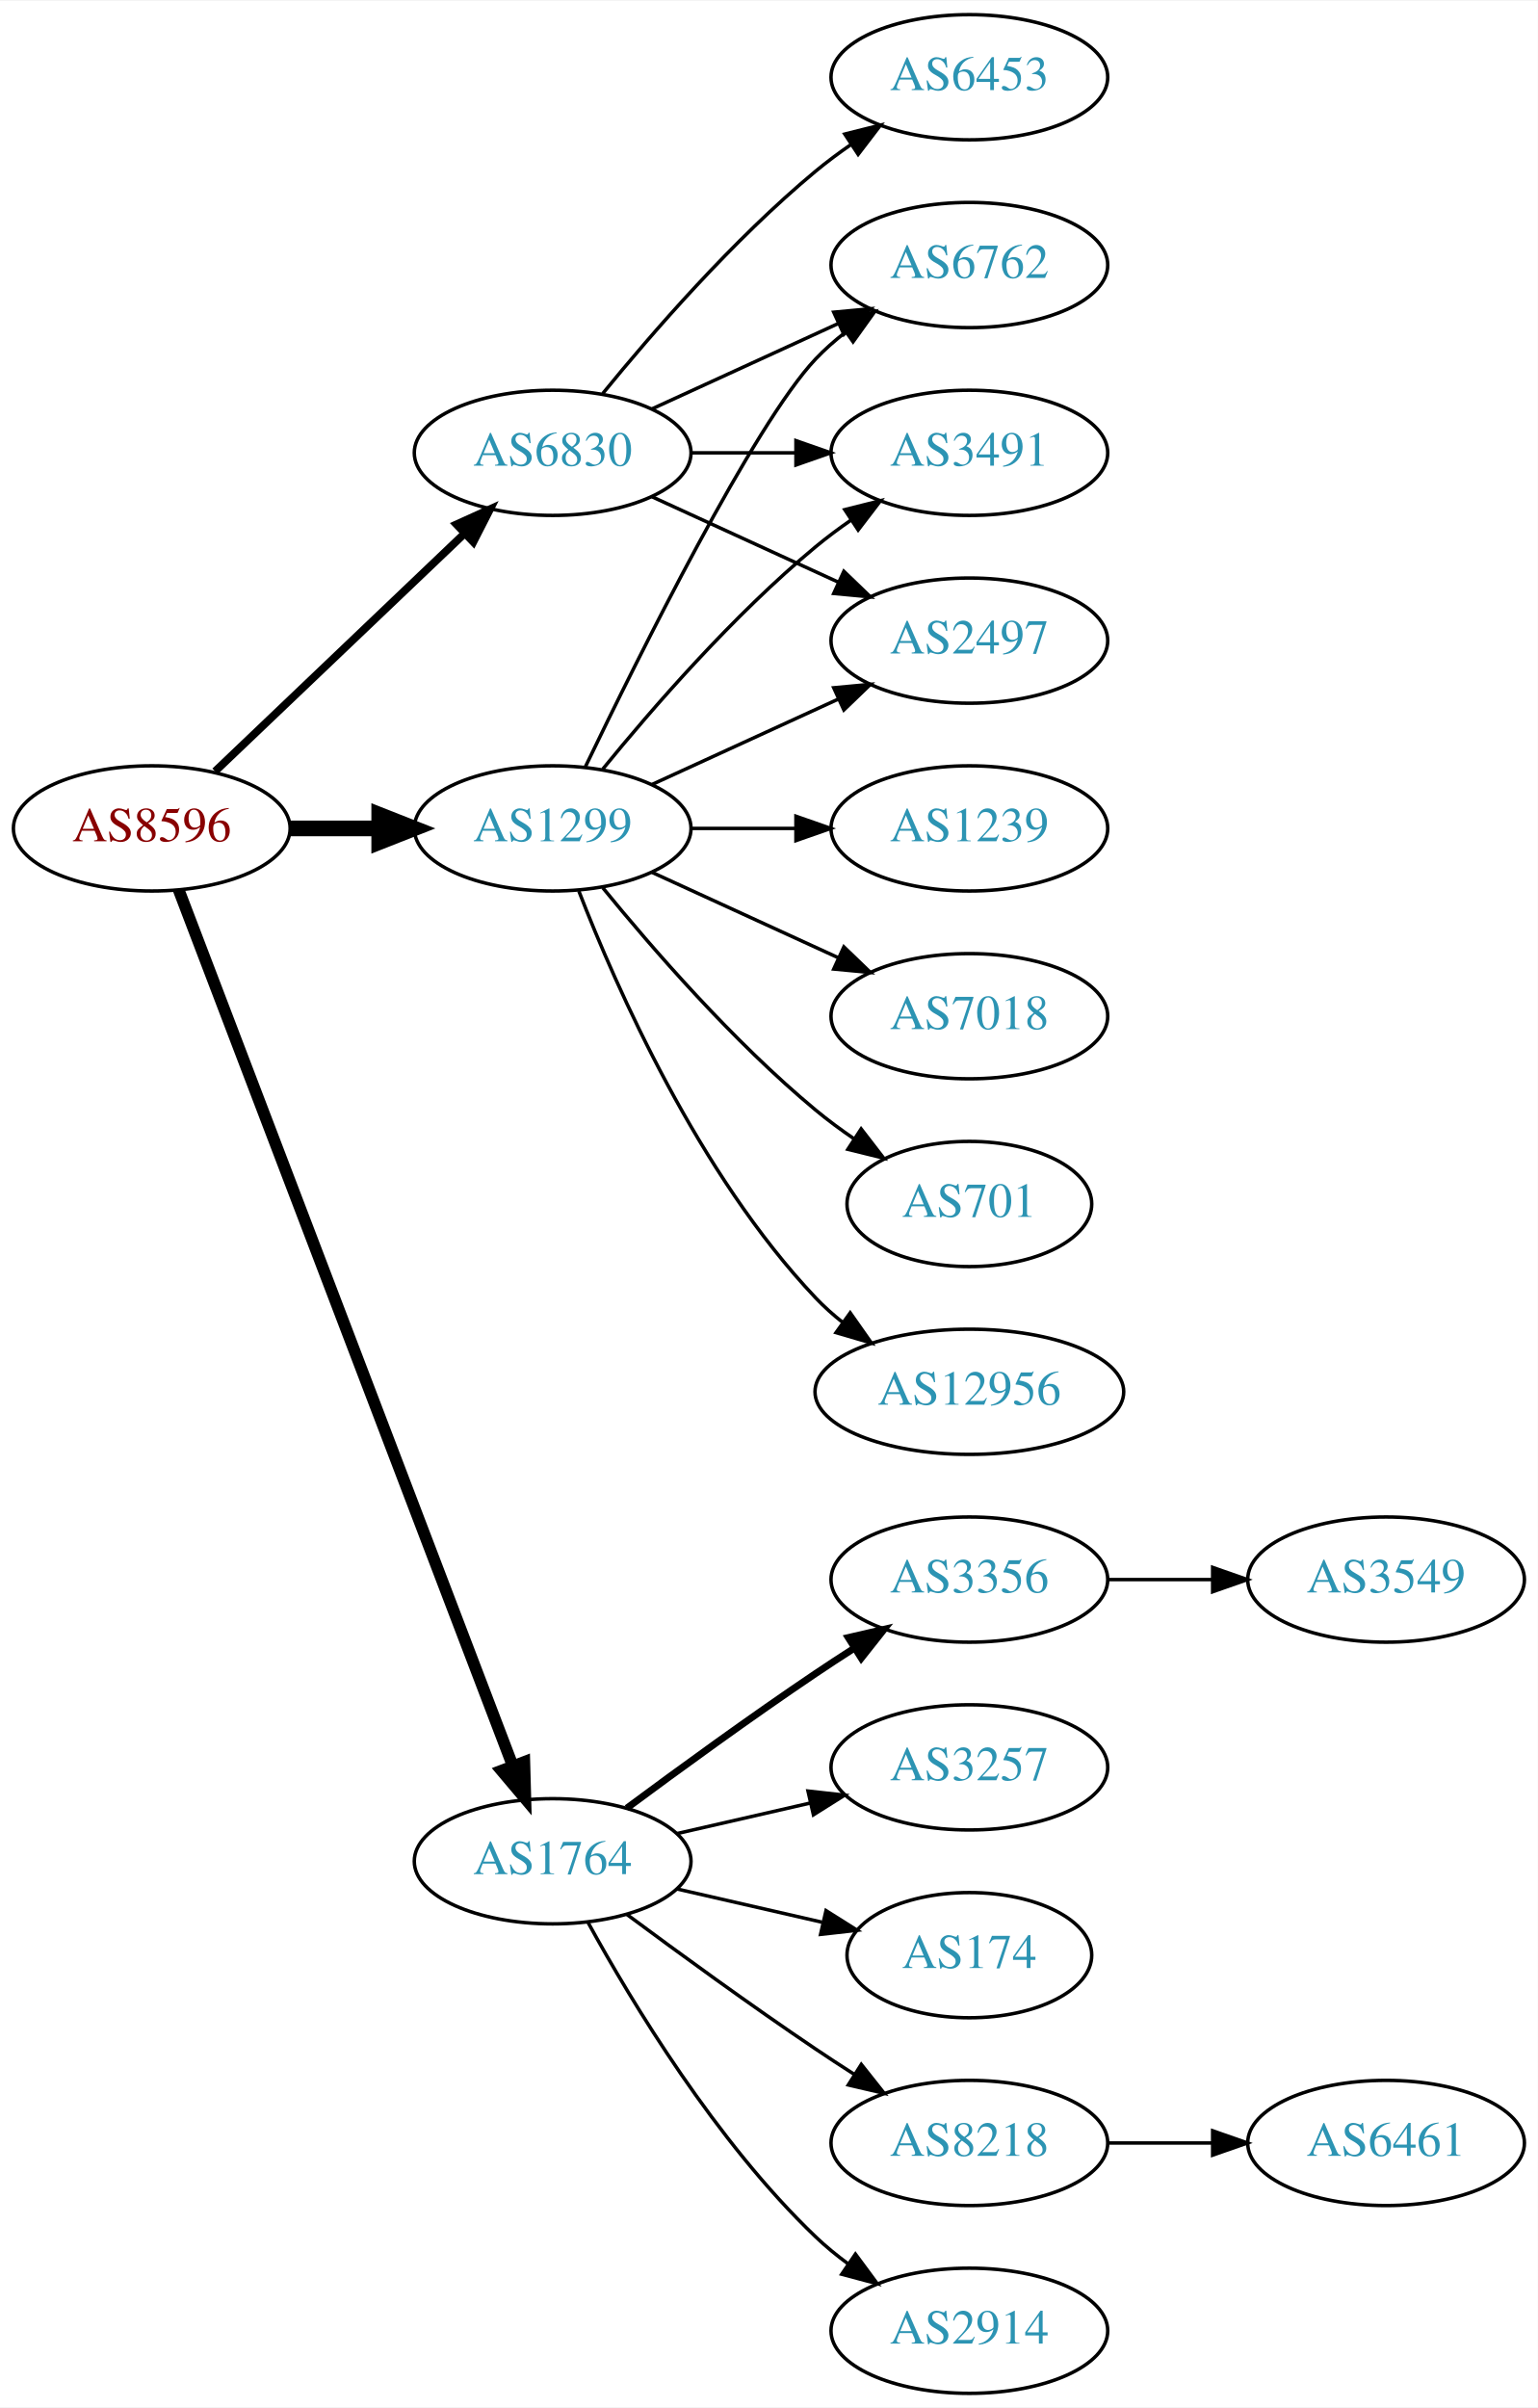
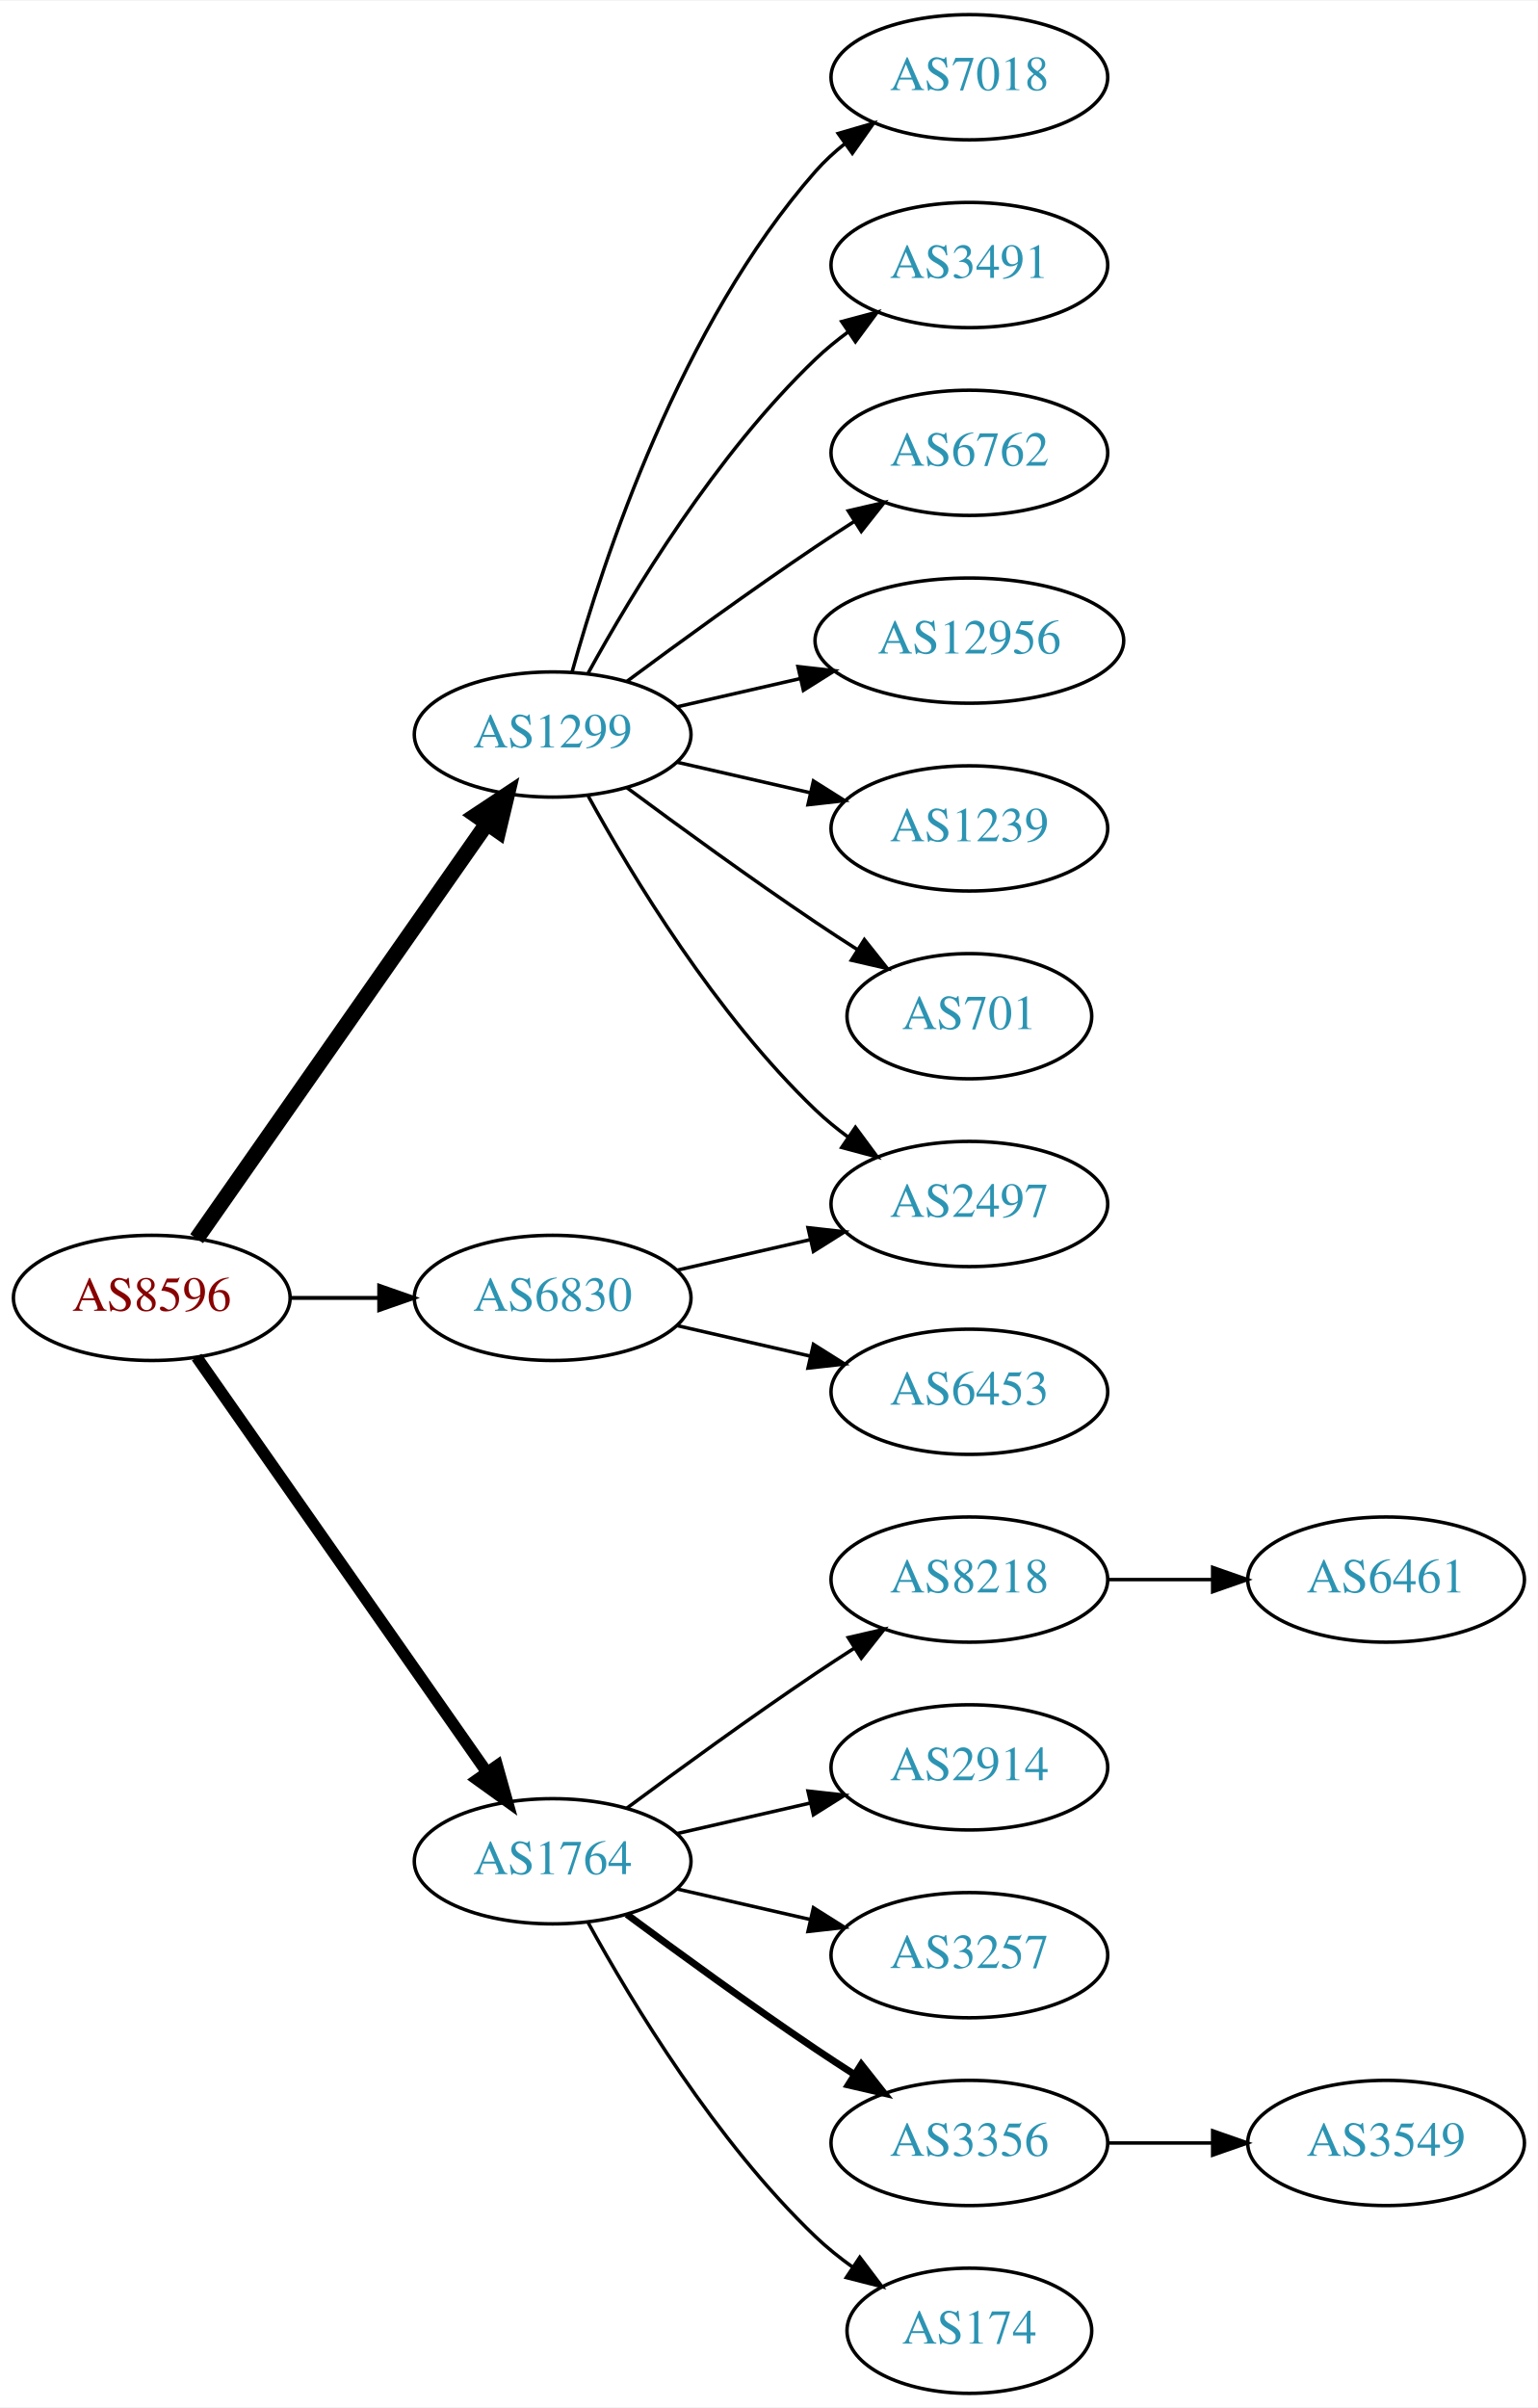
<svg xmlns="http://www.w3.org/2000/svg" xmlns:xlink="http://www.w3.org/1999/xlink" width="442pt" height="692pt" viewBox="0.00 0.00 442.27 692.00">
  <g id="graph0" class="graph" transform="scale(1 1) rotate(0) translate(4 688)">
    <polygon fill="white" stroke="none" points="-4,4 -4,-688 438.271,-688 438.271,4 -4,4" />
    <g id="node1" class="node">
      <g id="a_node1">
        <a xlink:href="/asn/8596" xlink:title="AS8596 ~ hotze.com GmbH [AT]">
-           <ellipse fill="#ffffff" stroke="black" cx="39.647" cy="-450" rx="39.794" ry="18" />
-           <text text-anchor="middle" x="39.647" y="-446.3" font-family="Times,serif" font-size="14.00" fill="#880000">AS8596</text>
+           <ellipse fill="#ffffff" stroke="black" cx="39.647" cy="-315" rx="39.794" ry="18" />
+           <text text-anchor="middle" x="39.647" y="-311.3" font-family="Times,serif" font-size="14.00" fill="#880000">AS8596</text>
        </a>
      </g>
    </g>
    <g id="node2" class="node">
      <g id="a_node2">
        <a xlink:href="/asn/1299" xlink:title="AS1299 ~ Telia Carrier [EU]">
-           <ellipse fill="#ffffff" stroke="black" cx="154.939" cy="-450" rx="39.794" ry="18" />
-           <text text-anchor="middle" x="154.939" y="-446.3" font-family="Times,serif" font-size="14.00" fill="#2c94b3">AS1299</text>
+           <ellipse fill="#ffffff" stroke="black" cx="154.939" cy="-477" rx="39.794" ry="18" />
+           <text text-anchor="middle" x="154.939" y="-473.3" font-family="Times,serif" font-size="14.00" fill="#2c94b3">AS1299</text>
        </a>
      </g>
    </g>
    <g id="edge1" class="edge">
-       <path fill="none" stroke="black" stroke-width="4.5" d="M79.319,-450C87.522,-450 96.286,-450 104.818,-450" />
-       <polygon fill="black" stroke="black" stroke-width="4.5" points="105.057,-453.938 115.057,-450 105.057,-446.063 105.057,-453.938" />
+       <path fill="none" stroke="black" stroke-width="4.5" d="M52.557,-332.031C72.478,-360.517 112.668,-417.985 136.018,-451.374" />
+       <polygon fill="black" stroke="black" stroke-width="4.5" points="132.89,-453.772 141.848,-459.71 139.344,-449.258 132.89,-453.772" />
    </g>
    <g id="node3" class="node">
      <g id="a_node3">
        <a xlink:href="/asn/1764" xlink:title="AS1764 ~ NEXTLAYER-AS [AT]">
          <ellipse fill="#ffffff" stroke="black" cx="154.939" cy="-153" rx="39.794" ry="18" />
          <text text-anchor="middle" x="154.939" y="-149.3" font-family="Times,serif" font-size="14.00" fill="#2c94b3">AS1764</text>
        </a>
      </g>
    </g>
    <g id="edge2" class="edge">
-       <path fill="none" stroke="black" stroke-width="3.375" d="M47.394,-432.311C66.397,-382.493 120.468,-240.746 143.425,-180.564" />
-       <polygon fill="black" stroke="black" stroke-width="3.375" points="146.79,-181.563 147.084,-170.972 140.25,-179.068 146.79,-181.563" />
+       <path fill="none" stroke="black" stroke-width="3.375" d="M52.557,-297.969C72.478,-269.483 112.668,-212.015 136.018,-178.626" />
+       <polygon fill="black" stroke="black" stroke-width="3.375" points="138.985,-180.491 141.848,-170.29 133.249,-176.479 138.985,-180.491" />
    </g>
    <g id="node4" class="node">
      <g id="a_node4">
        <a xlink:href="/asn/6830" xlink:title="AS6830 ~ LGI-UPC [AT]">
-           <ellipse fill="#ffffff" stroke="black" cx="154.939" cy="-558" rx="39.794" ry="18" />
-           <text text-anchor="middle" x="154.939" y="-554.3" font-family="Times,serif" font-size="14.00" fill="#2c94b3">AS6830</text>
+           <ellipse fill="#ffffff" stroke="black" cx="154.939" cy="-315" rx="39.794" ry="18" />
+           <text text-anchor="middle" x="154.939" y="-311.3" font-family="Times,serif" font-size="14.00" fill="#2c94b3">AS6830</text>
        </a>
      </g>
    </g>
    <g id="edge3" class="edge">
-       <path fill="none" stroke="black" stroke-width="2.25" d="M57.853,-466.403C76.928,-484.587 107.849,-514.063 129.446,-534.651" />
-       <polygon fill="black" stroke="black" stroke-width="2.25" points="127.289,-537.43 136.942,-541.797 132.119,-532.363 127.289,-537.43" />
+       <path fill="none" stroke="black" stroke-width="1.125" d="M79.319,-315C87.522,-315 96.286,-315 104.818,-315" />
+       <polygon fill="black" stroke="black" stroke-width="1.125" points="105.057,-318.5 115.057,-315 105.057,-311.5 105.057,-318.5" />
    </g>
    <g id="node5" class="node">
      <g id="a_node5">
-         <a xlink:href="/asn/12956" xlink:title="AS12956 ~ TELXIUS [ES]">
-           <ellipse fill="#ffffff" stroke="black" cx="274.782" cy="-288" rx="44.393" ry="18" />
-           <text text-anchor="middle" x="274.782" y="-284.3" font-family="Times,serif" font-size="14.00" fill="#2c94b3">AS12956</text>
+         <a xlink:href="/asn/7018" xlink:title="AS7018 ~ AT&amp;T Services, Inc. [US]">
+           <ellipse fill="#ffffff" stroke="black" cx="274.782" cy="-666" rx="39.794" ry="18" />
+           <text text-anchor="middle" x="274.782" y="-662.3" font-family="Times,serif" font-size="14.00" fill="#2c94b3">AS7018</text>
        </a>
      </g>
    </g>
    <g id="edge4" class="edge">
-       <path fill="none" stroke="black" d="M162.463,-432.006C173.213,-404.272 196.87,-350.571 230.586,-315 232.97,-312.485 235.636,-310.107 238.443,-307.883" />
-       <polygon fill="black" stroke="black" points="240.512,-310.707 246.604,-302.039 236.436,-305.015 240.512,-310.707" />
+       <path fill="none" stroke="black" d="M160.512,-494.946C169.418,-526.995 191.702,-594.842 230.586,-639 233.07,-641.821 235.92,-644.449 238.945,-646.871" />
+       <polygon fill="black" stroke="black" points="237.063,-649.828 247.234,-652.791 241.131,-644.131 237.063,-649.828" />
    </g>
    <g id="node6" class="node">
      <g id="a_node6">
-         <a xlink:href="/asn/6762" xlink:title="AS6762 ~ TELECOM ITALIA SPARKLE S.p.A. [IT]">
+         <a xlink:href="/asn/3491" xlink:title="AS3491 ~ PCCW Global, Inc. [US]">
          <ellipse fill="#ffffff" stroke="black" cx="274.782" cy="-612" rx="39.794" ry="18" />
-           <text text-anchor="middle" x="274.782" y="-608.3" font-family="Times,serif" font-size="14.00" fill="#2c94b3">AS6762</text>
+           <text text-anchor="middle" x="274.782" y="-608.3" font-family="Times,serif" font-size="14.00" fill="#2c94b3">AS3491</text>
        </a>
      </g>
    </g>
    <g id="edge5" class="edge">
-       <path fill="none" stroke="black" d="M164.287,-467.595C179.754,-499.732 212.899,-566.34 230.586,-585 233.172,-587.728 236.089,-590.294 239.157,-592.677" />
-       <polygon fill="black" stroke="black" points="237.312,-595.658 247.506,-598.543 241.336,-589.93 237.312,-595.658" />
+       <path fill="none" stroke="black" d="M165.181,-494.713C177.726,-517.561 201.903,-557.611 230.586,-585 233.454,-587.739 236.643,-590.347 239.952,-592.785" />
+       <polygon fill="black" stroke="black" points="238.076,-595.742 248.311,-598.477 242.015,-589.956 238.076,-595.742" />
    </g>
    <g id="node7" class="node">
      <g id="a_node7">
+         <a xlink:href="/asn/6762" xlink:title="AS6762 ~ TELECOM ITALIA SPARKLE S.p.A. [IT]">
+           <ellipse fill="#ffffff" stroke="black" cx="274.782" cy="-558" rx="39.794" ry="18" />
+           <text text-anchor="middle" x="274.782" y="-554.3" font-family="Times,serif" font-size="14.00" fill="#2c94b3">AS6762</text>
+         </a>
+       </g>
+     </g>
+     <g id="edge6" class="edge">
+       <path fill="none" stroke="black" d="M176.27,-492.277C191.132,-503.304 211.877,-518.407 230.586,-531 234.135,-533.389 237.885,-535.839 241.634,-538.242" />
+       <polygon fill="black" stroke="black" points="239.96,-541.325 250.282,-543.712 243.702,-535.409 239.96,-541.325" />
+     </g>
+     <g id="node8" class="node">
+       <g id="a_node8">
+         <a xlink:href="/asn/2497" xlink:title="AS2497 ~ Internet Initiative Japan Inc. [JP]">
+           <ellipse fill="#ffffff" stroke="black" cx="274.782" cy="-342" rx="39.794" ry="18" />
+           <text text-anchor="middle" x="274.782" y="-338.3" font-family="Times,serif" font-size="14.00" fill="#2c94b3">AS2497</text>
+         </a>
+       </g>
+     </g>
+     <g id="edge7" class="edge">
+       <path fill="none" stroke="black" d="M165.181,-459.287C177.726,-436.439 201.903,-396.389 230.586,-369 233.454,-366.261 236.643,-363.653 239.952,-361.215" />
+       <polygon fill="black" stroke="black" points="242.015,-364.044 248.311,-355.523 238.076,-358.258 242.015,-364.044" />
+     </g>
+     <g id="node9" class="node">
+       <g id="a_node9">
+         <a xlink:href="/asn/12956" xlink:title="AS12956 ~ TELXIUS [ES]">
+           <ellipse fill="#ffffff" stroke="black" cx="274.782" cy="-504" rx="44.393" ry="18" />
+           <text text-anchor="middle" x="274.782" y="-500.3" font-family="Times,serif" font-size="14.00" fill="#2c94b3">AS12956</text>
+         </a>
+       </g>
+     </g>
+     <g id="edge8" class="edge">
+       <path fill="none" stroke="black" d="M190.659,-484.955C201.797,-487.507 214.332,-490.379 226.225,-493.104" />
+       <polygon fill="black" stroke="black" points="225.491,-496.526 236.02,-495.348 227.054,-489.703 225.491,-496.526" />
+     </g>
+     <g id="node10" class="node">
+       <g id="a_node10">
        <a xlink:href="/asn/1239" xlink:title="AS1239 ~ Sprint [US]">
          <ellipse fill="#ffffff" stroke="black" cx="274.782" cy="-450" rx="39.794" ry="18" />
          <text text-anchor="middle" x="274.782" y="-446.3" font-family="Times,serif" font-size="14.00" fill="#2c94b3">AS1239</text>
        </a>
      </g>
    </g>
-     <g id="edge6" class="edge">
-       <path fill="none" stroke="black" d="M194.852,-450C204.405,-450 214.755,-450 224.718,-450" />
-       <polygon fill="black" stroke="black" points="224.91,-453.5 234.91,-450 224.91,-446.5 224.91,-453.5" />
-     </g>
-     <g id="node8" class="node">
-       <g id="a_node8">
-         <a xlink:href="/asn/7018" xlink:title="AS7018 ~ AT&amp;T Services, Inc. [US]">
-           <ellipse fill="#ffffff" stroke="black" cx="274.782" cy="-396" rx="39.794" ry="18" />
-           <text text-anchor="middle" x="274.782" y="-392.3" font-family="Times,serif" font-size="14.00" fill="#2c94b3">AS7018</text>
-         </a>
-       </g>
-     </g>
-     <g id="edge7" class="edge">
-       <path fill="none" stroke="black" d="M183.568,-437.339C199.525,-430.027 219.796,-420.739 237.079,-412.819" />
-       <polygon fill="black" stroke="black" points="238.693,-415.929 246.326,-408.581 235.777,-409.565 238.693,-415.929" />
-     </g>
-     <g id="node9" class="node">
-       <g id="a_node9">
-         <a xlink:href="/asn/701" xlink:title="AS701 ~ UUNET [US]">
-           <ellipse fill="#ffffff" stroke="black" cx="274.782" cy="-342" rx="35.194" ry="18" />
-           <text text-anchor="middle" x="274.782" y="-338.3" font-family="Times,serif" font-size="14.00" fill="#2c94b3">AS701</text>
-         </a>
-       </g>
-     </g>
-     <g id="edge8" class="edge">
-       <path fill="none" stroke="black" d="M169.358,-432.935C183.473,-415.625 206.888,-388.655 230.586,-369 234.049,-366.128 237.842,-363.331 241.696,-360.692" />
-       <polygon fill="black" stroke="black" points="243.658,-363.592 250.129,-355.203 239.839,-357.725 243.658,-363.592" />
-     </g>
-     <g id="node10" class="node">
-       <g id="a_node10">
-         <a xlink:href="/asn/3491" xlink:title="AS3491 ~ PCCW Global, Inc. [US]">
-           <ellipse fill="#ffffff" stroke="black" cx="274.782" cy="-558" rx="39.794" ry="18" />
-           <text text-anchor="middle" x="274.782" y="-554.3" font-family="Times,serif" font-size="14.00" fill="#2c94b3">AS3491</text>
-         </a>
-       </g>
-     </g>
    <g id="edge9" class="edge">
-       <path fill="none" stroke="black" d="M169.358,-467.065C183.473,-484.375 206.888,-511.345 230.586,-531 233.802,-533.668 237.303,-536.27 240.873,-538.741" />
-       <polygon fill="black" stroke="black" points="238.951,-541.666 249.23,-544.236 242.797,-535.817 238.951,-541.666" />
+       <path fill="none" stroke="black" d="M190.659,-469.045C202.659,-466.296 216.28,-463.175 228.972,-460.267" />
+       <polygon fill="black" stroke="black" points="229.938,-463.636 238.904,-457.991 228.375,-456.813 229.938,-463.636" />
    </g>
    <g id="node11" class="node">
      <g id="a_node11">
-         <a xlink:href="/asn/2497" xlink:title="AS2497 ~ Internet Initiative Japan Inc. [JP]">
-           <ellipse fill="#ffffff" stroke="black" cx="274.782" cy="-504" rx="39.794" ry="18" />
-           <text text-anchor="middle" x="274.782" y="-500.3" font-family="Times,serif" font-size="14.00" fill="#2c94b3">AS2497</text>
+         <a xlink:href="/asn/701" xlink:title="AS701 ~ UUNET [US]">
+           <ellipse fill="#ffffff" stroke="black" cx="274.782" cy="-396" rx="35.194" ry="18" />
+           <text text-anchor="middle" x="274.782" y="-392.3" font-family="Times,serif" font-size="14.00" fill="#2c94b3">AS701</text>
        </a>
      </g>
    </g>
    <g id="edge10" class="edge">
-       <path fill="none" stroke="black" d="M183.568,-462.661C199.525,-469.973 219.796,-479.261 237.079,-487.181" />
-       <polygon fill="black" stroke="black" points="235.777,-490.435 246.326,-491.419 238.693,-484.071 235.777,-490.435" />
+       <path fill="none" stroke="black" d="M176.27,-461.723C191.132,-450.696 211.877,-435.593 230.586,-423 234.403,-420.431 238.453,-417.79 242.484,-415.214" />
+       <polygon fill="black" stroke="black" points="244.588,-418.025 251.178,-409.729 240.853,-412.105 244.588,-418.025" />
    </g>
    <g id="node12" class="node">
      <g id="a_node12">
-         <a xlink:href="/asn/2914" xlink:title="AS2914 ~ NTT America, Inc. [US]">
-           <ellipse fill="#ffffff" stroke="black" cx="274.782" cy="-18" rx="39.794" ry="18" />
-           <text text-anchor="middle" x="274.782" y="-14.3" font-family="Times,serif" font-size="14.00" fill="#2c94b3">AS2914</text>
+         <a xlink:href="/asn/8218" xlink:title="AS8218 ~ legacy Neotelecoms [FR]">
+           <ellipse fill="#ffffff" stroke="black" cx="274.782" cy="-234" rx="39.794" ry="18" />
+           <text text-anchor="middle" x="274.782" y="-230.3" font-family="Times,serif" font-size="14.00" fill="#2c94b3">AS8218</text>
        </a>
      </g>
    </g>
    <g id="edge11" class="edge">
-       <path fill="none" stroke="black" d="M165.181,-135.287C177.726,-112.439 201.903,-72.389 230.586,-45 233.454,-42.261 236.643,-39.653 239.952,-37.215" />
-       <polygon fill="black" stroke="black" points="242.015,-40.044 248.311,-31.523 238.076,-34.258 242.015,-40.044" />
+       <path fill="none" stroke="black" d="M176.27,-168.277C191.132,-179.304 211.877,-194.407 230.586,-207 234.135,-209.389 237.885,-211.839 241.634,-214.242" />
+       <polygon fill="black" stroke="black" points="239.96,-217.325 250.282,-219.712 243.702,-211.409 239.96,-217.325" />
    </g>
    <g id="node13" class="node">
      <g id="a_node13">
-         <a xlink:href="/asn/3356" xlink:title="AS3356 ~ Level 3 Parent, LLC [US]">
-           <ellipse fill="#ffffff" stroke="black" cx="274.782" cy="-234" rx="39.794" ry="18" />
-           <text text-anchor="middle" x="274.782" y="-230.3" font-family="Times,serif" font-size="14.00" fill="#2c94b3">AS3356</text>
+         <a xlink:href="/asn/2914" xlink:title="AS2914 ~ NTT America, Inc. [US]">
+           <ellipse fill="#ffffff" stroke="black" cx="274.782" cy="-180" rx="39.794" ry="18" />
+           <text text-anchor="middle" x="274.782" y="-176.3" font-family="Times,serif" font-size="14.00" fill="#2c94b3">AS2914</text>
        </a>
      </g>
    </g>
    <g id="edge12" class="edge">
-       <path fill="none" stroke="black" stroke-width="2" d="M176.27,-168.277C191.132,-179.304 211.877,-194.407 230.586,-207 234.135,-209.389 237.885,-211.839 241.634,-214.242" />
-       <polygon fill="black" stroke="black" stroke-width="2" points="239.96,-217.325 250.282,-219.712 243.702,-211.409 239.96,-217.325" />
+       <path fill="none" stroke="black" d="M190.659,-160.955C202.659,-163.704 216.28,-166.825 228.972,-169.733" />
+       <polygon fill="black" stroke="black" points="228.375,-173.187 238.904,-172.009 229.938,-166.364 228.375,-173.187" />
    </g>
    <g id="node14" class="node">
      <g id="a_node14">
        <a xlink:href="/asn/3257" xlink:title="AS3257 ~ GTT [DE]">
-           <ellipse fill="#ffffff" stroke="black" cx="274.782" cy="-180" rx="39.794" ry="18" />
-           <text text-anchor="middle" x="274.782" y="-176.3" font-family="Times,serif" font-size="14.00" fill="#2c94b3">AS3257</text>
+           <ellipse fill="#ffffff" stroke="black" cx="274.782" cy="-126" rx="39.794" ry="18" />
+           <text text-anchor="middle" x="274.782" y="-122.3" font-family="Times,serif" font-size="14.00" fill="#2c94b3">AS3257</text>
        </a>
      </g>
    </g>
    <g id="edge13" class="edge">
-       <path fill="none" stroke="black" d="M190.659,-160.955C202.659,-163.704 216.28,-166.825 228.972,-169.733" />
-       <polygon fill="black" stroke="black" points="228.375,-173.187 238.904,-172.009 229.938,-166.364 228.375,-173.187" />
+       <path fill="none" stroke="black" d="M190.659,-145.045C202.659,-142.296 216.28,-139.175 228.972,-136.267" />
+       <polygon fill="black" stroke="black" points="229.938,-139.636 238.904,-133.991 228.375,-132.813 229.938,-139.636" />
    </g>
    <g id="node15" class="node">
      <g id="a_node15">
-         <a xlink:href="/asn/174" xlink:title="AS174 ~ Cogent Communications [US]">
-           <ellipse fill="#ffffff" stroke="black" cx="274.782" cy="-126" rx="35.194" ry="18" />
-           <text text-anchor="middle" x="274.782" y="-122.3" font-family="Times,serif" font-size="14.00" fill="#2c94b3">AS174</text>
+         <a xlink:href="/asn/3356" xlink:title="AS3356 ~ Level 3 Parent, LLC [US]">
+           <ellipse fill="#ffffff" stroke="black" cx="274.782" cy="-72" rx="39.794" ry="18" />
+           <text text-anchor="middle" x="274.782" y="-68.3" font-family="Times,serif" font-size="14.00" fill="#2c94b3">AS3356</text>
        </a>
      </g>
    </g>
    <g id="edge14" class="edge">
-       <path fill="none" stroke="black" d="M190.659,-145.045C203.751,-142.045 218.773,-138.604 232.414,-135.478" />
-       <polygon fill="black" stroke="black" points="233.556,-138.807 242.521,-133.162 231.992,-131.984 233.556,-138.807" />
+       <path fill="none" stroke="black" stroke-width="2" d="M176.27,-137.723C191.132,-126.696 211.877,-111.593 230.586,-99 234.135,-96.611 237.885,-94.161 241.634,-91.758" />
+       <polygon fill="black" stroke="black" stroke-width="2" points="243.702,-94.591 250.282,-86.288 239.96,-88.675 243.702,-94.591" />
    </g>
    <g id="node16" class="node">
      <g id="a_node16">
-         <a xlink:href="/asn/8218" xlink:title="AS8218 ~ legacy Neotelecoms [FR]">
-           <ellipse fill="#ffffff" stroke="black" cx="274.782" cy="-72" rx="39.794" ry="18" />
-           <text text-anchor="middle" x="274.782" y="-68.3" font-family="Times,serif" font-size="14.00" fill="#2c94b3">AS8218</text>
+         <a xlink:href="/asn/174" xlink:title="AS174 ~ Cogent Communications [US]">
+           <ellipse fill="#ffffff" stroke="black" cx="274.782" cy="-18" rx="35.194" ry="18" />
+           <text text-anchor="middle" x="274.782" y="-14.3" font-family="Times,serif" font-size="14.00" fill="#2c94b3">AS174</text>
        </a>
      </g>
    </g>
    <g id="edge15" class="edge">
-       <path fill="none" stroke="black" d="M176.27,-137.723C191.132,-126.696 211.877,-111.593 230.586,-99 234.135,-96.611 237.885,-94.161 241.634,-91.758" />
-       <polygon fill="black" stroke="black" points="243.702,-94.591 250.282,-86.288 239.96,-88.675 243.702,-94.591" />
-     </g>
-     <g id="edge19" class="edge">
-       <path fill="none" stroke="black" d="M183.568,-570.661C199.525,-577.973 219.796,-587.261 237.079,-595.181" />
-       <polygon fill="black" stroke="black" points="235.777,-598.435 246.326,-599.419 238.693,-592.071 235.777,-598.435" />
-     </g>
-     <g id="edge20" class="edge">
-       <path fill="none" stroke="black" d="M194.852,-558C204.405,-558 214.755,-558 224.718,-558" />
-       <polygon fill="black" stroke="black" points="224.91,-561.5 234.91,-558 224.91,-554.5 224.91,-561.5" />
-     </g>
-     <g id="edge21" class="edge">
-       <path fill="none" stroke="black" d="M183.568,-545.339C199.525,-538.027 219.796,-528.739 237.079,-520.819" />
-       <polygon fill="black" stroke="black" points="238.693,-523.929 246.326,-516.581 235.777,-517.565 238.693,-523.929" />
+       <path fill="none" stroke="black" d="M165.181,-135.287C177.726,-112.439 201.903,-72.389 230.586,-45 233.84,-41.893 237.507,-38.954 241.293,-36.24" />
+       <polygon fill="black" stroke="black" points="243.271,-39.128 249.661,-30.678 239.396,-33.299 243.271,-39.128" />
+     </g>
+     <g id="edge18" class="edge">
+       <path fill="none" stroke="black" d="M190.659,-322.955C202.659,-325.704 216.28,-328.825 228.972,-331.733" />
+       <polygon fill="black" stroke="black" points="228.375,-335.187 238.904,-334.009 229.938,-328.364 228.375,-335.187" />
    </g>
    <g id="node19" class="node">
      <g id="a_node19">
        <a xlink:href="/asn/6453" xlink:title="AS6453 ~ TATA COMMUNICATIONS (AMERICA) INC [US]">
-           <ellipse fill="#ffffff" stroke="black" cx="274.782" cy="-666" rx="39.794" ry="18" />
-           <text text-anchor="middle" x="274.782" y="-662.3" font-family="Times,serif" font-size="14.00" fill="#2c94b3">AS6453</text>
-         </a>
-       </g>
-     </g>
-     <g id="edge18" class="edge">
-       <path fill="none" stroke="black" d="M169.358,-575.065C183.473,-592.375 206.888,-619.345 230.586,-639 233.802,-641.668 237.303,-644.27 240.873,-646.741" />
-       <polygon fill="black" stroke="black" points="238.951,-649.666 249.23,-652.236 242.797,-643.817 238.951,-649.666" />
+           <ellipse fill="#ffffff" stroke="black" cx="274.782" cy="-288" rx="39.794" ry="18" />
+           <text text-anchor="middle" x="274.782" y="-284.3" font-family="Times,serif" font-size="14.00" fill="#2c94b3">AS6453</text>
+         </a>
+       </g>
+     </g>
+     <g id="edge19" class="edge">
+       <path fill="none" stroke="black" d="M190.659,-307.045C202.659,-304.296 216.28,-301.175 228.972,-298.267" />
+       <polygon fill="black" stroke="black" points="229.938,-301.636 238.904,-295.991 228.375,-294.813 229.938,-301.636" />
    </g>
    <g id="node17" class="node">
      <g id="a_node17">
-         <a xlink:href="/asn/3549" xlink:title="AS3549 ~ Level 3 Parent, LLC [US]">
+         <a xlink:href="/asn/6461" xlink:title="AS6461 ~ Zayo Bandwidth [US]">
          <ellipse fill="#ffffff" stroke="black" cx="394.625" cy="-234" rx="39.794" ry="18" />
-           <text text-anchor="middle" x="394.625" y="-230.3" font-family="Times,serif" font-size="14.00" fill="#2c94b3">AS3549</text>
+           <text text-anchor="middle" x="394.625" y="-230.3" font-family="Times,serif" font-size="14.00" fill="#2c94b3">AS6461</text>
        </a>
      </g>
    </g>
    <g id="edge16" class="edge">
      <path fill="none" stroke="black" d="M314.695,-234C324.248,-234 334.598,-234 344.56,-234" />
      <polygon fill="black" stroke="black" points="344.753,-237.5 354.753,-234 344.753,-230.5 344.753,-237.5" />
    </g>
    <g id="node18" class="node">
      <g id="a_node18">
-         <a xlink:href="/asn/6461" xlink:title="AS6461 ~ Zayo Bandwidth [US]">
+         <a xlink:href="/asn/3549" xlink:title="AS3549 ~ Level 3 Parent, LLC [US]">
          <ellipse fill="#ffffff" stroke="black" cx="394.625" cy="-72" rx="39.794" ry="18" />
-           <text text-anchor="middle" x="394.625" y="-68.3" font-family="Times,serif" font-size="14.00" fill="#2c94b3">AS6461</text>
+           <text text-anchor="middle" x="394.625" y="-68.3" font-family="Times,serif" font-size="14.00" fill="#2c94b3">AS3549</text>
        </a>
      </g>
    </g>
    <g id="edge17" class="edge">
      <path fill="none" stroke="black" d="M314.695,-72C324.248,-72 334.598,-72 344.56,-72" />
      <polygon fill="black" stroke="black" points="344.753,-75.5 354.753,-72 344.753,-68.5 344.753,-75.5" />
    </g>
  </g>
</svg>
